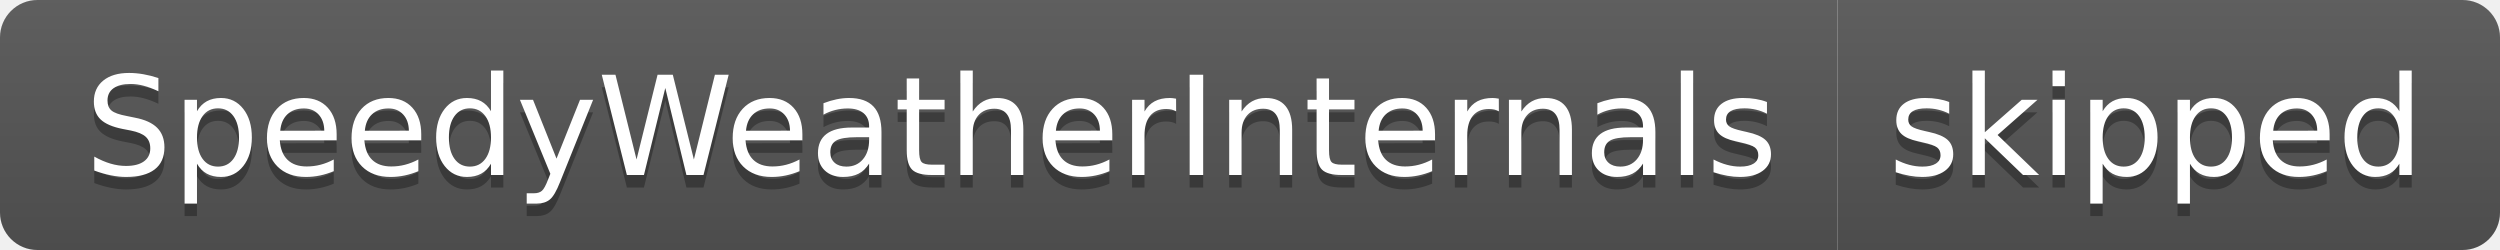
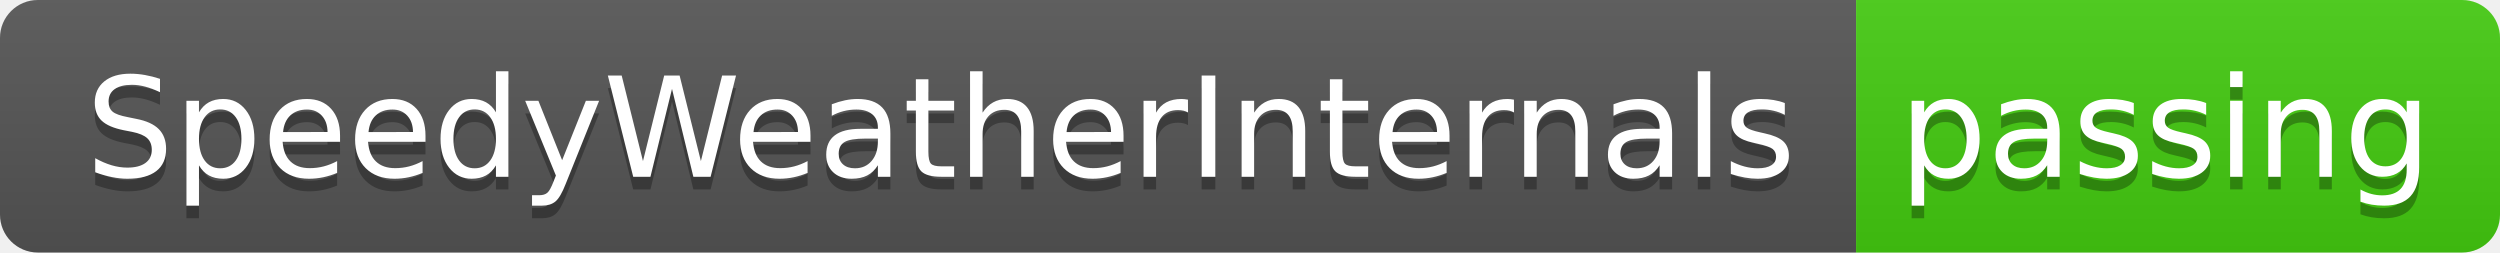
- <svg xmlns="http://www.w3.org/2000/svg" width="200" height="20" role="img" aria-label="SpeedyWeatherInternals: skipped">
+ <svg xmlns="http://www.w3.org/2000/svg" width="198" height="20" role="img" aria-label="SpeedyWeatherInternals: passing">
  <linearGradient id="s" x2="0" y2="100%">
    <stop offset="0" stop-color="#bbb" stop-opacity=".1" />
    <stop offset="1" stop-opacity=".1" />
  </linearGradient>
  <clipPath id="r">
-     <rect width="200" height="20" rx="3" fill="#fff" />
+     <rect width="198" height="20" rx="3" fill="#fff" />
  </clipPath>
  <g clip-path="url(#r)">
    <rect width="147" height="20" fill="#555" />
-     <rect x="147" width="53" height="20" fill="#555" />
-     <rect width="200" height="20" fill="url(#s)" />
+     <rect x="147" width="51" height="20" fill="#4c1" />
+     <rect width="198" height="20" fill="url(#s)" />
  </g>
  <g fill="#fff" text-anchor="middle" font-family="Verdana,Geneva,DejaVu Sans,sans-serif" text-rendering="geometricPrecision" font-size="110">
    <text aria-hidden="true" x="745" y="150" fill="#010101" fill-opacity=".3" transform="scale(.1)" textLength="1370">SpeedyWeatherInternals</text>
    <text x="745" y="140" transform="scale(.1)" fill="#fff" textLength="1370">SpeedyWeatherInternals</text>
-     <text aria-hidden="true" x="1725" y="150" fill="#010101" fill-opacity=".3" transform="scale(.1)" textLength="430">skipped</text>
-     <text x="1725" y="140" transform="scale(.1)" fill="#fff" textLength="430">skipped</text>
+     <text aria-hidden="true" x="1715" y="150" fill="#010101" fill-opacity=".3" transform="scale(.1)" textLength="410">passing</text>
+     <text x="1715" y="140" transform="scale(.1)" fill="#fff" textLength="410">passing</text>
  </g>
</svg>
